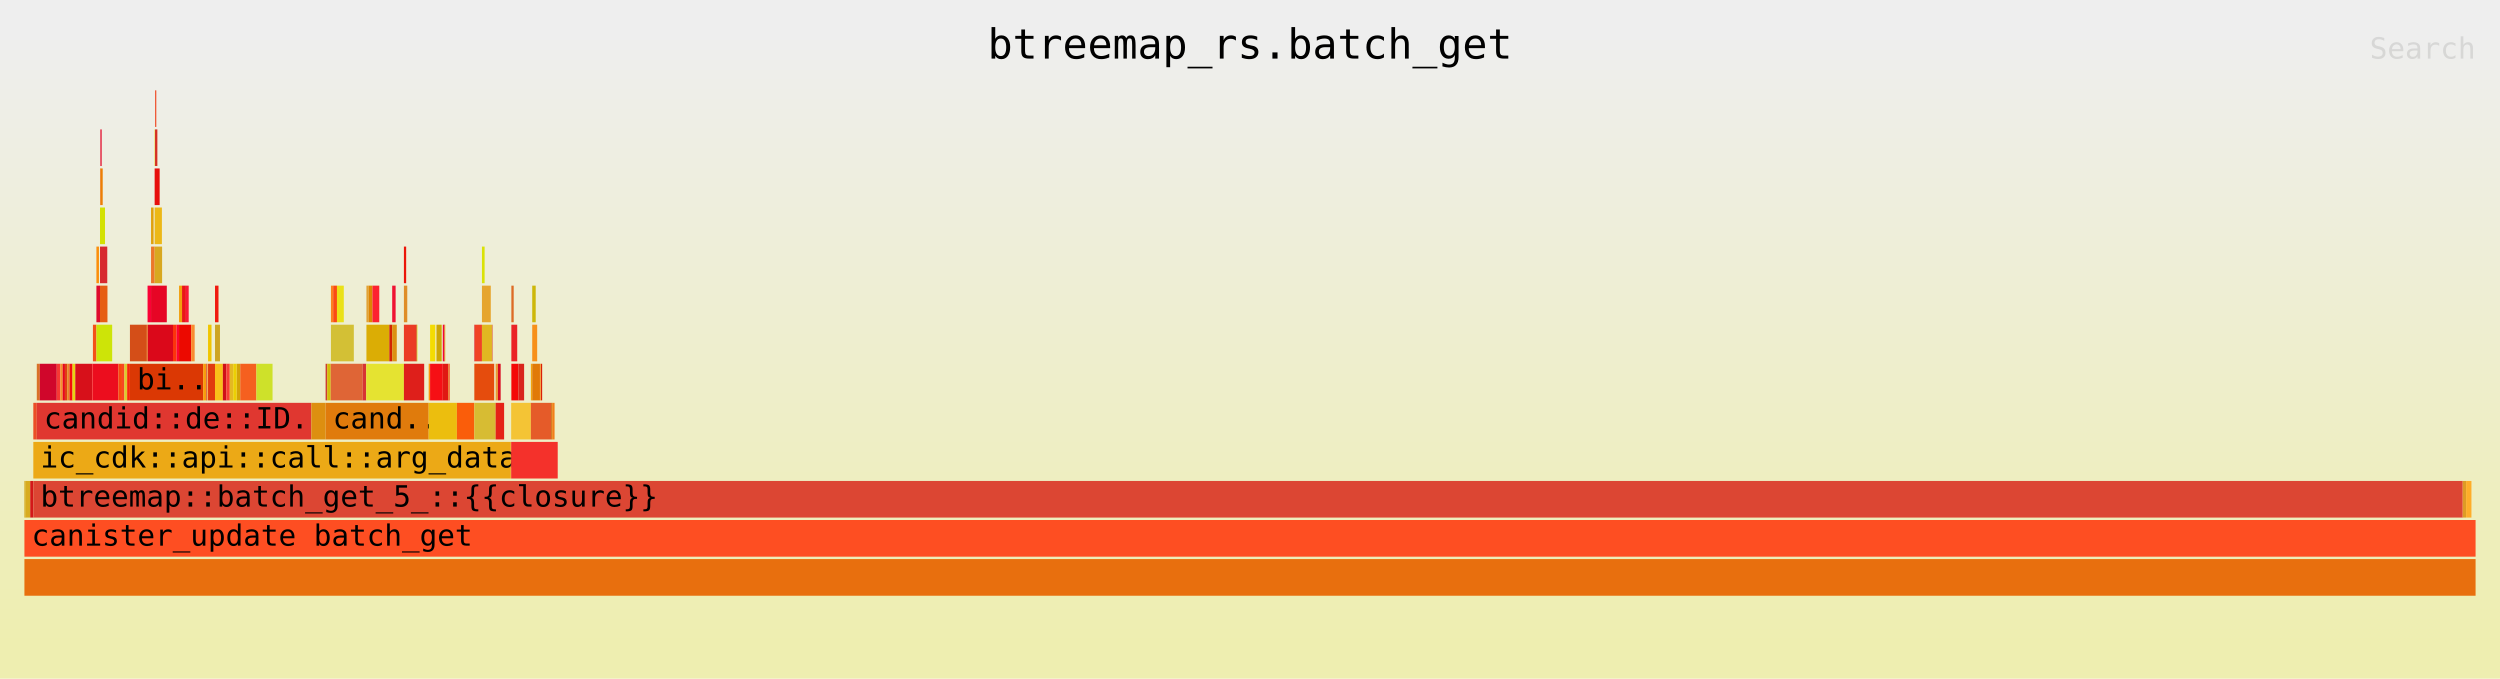
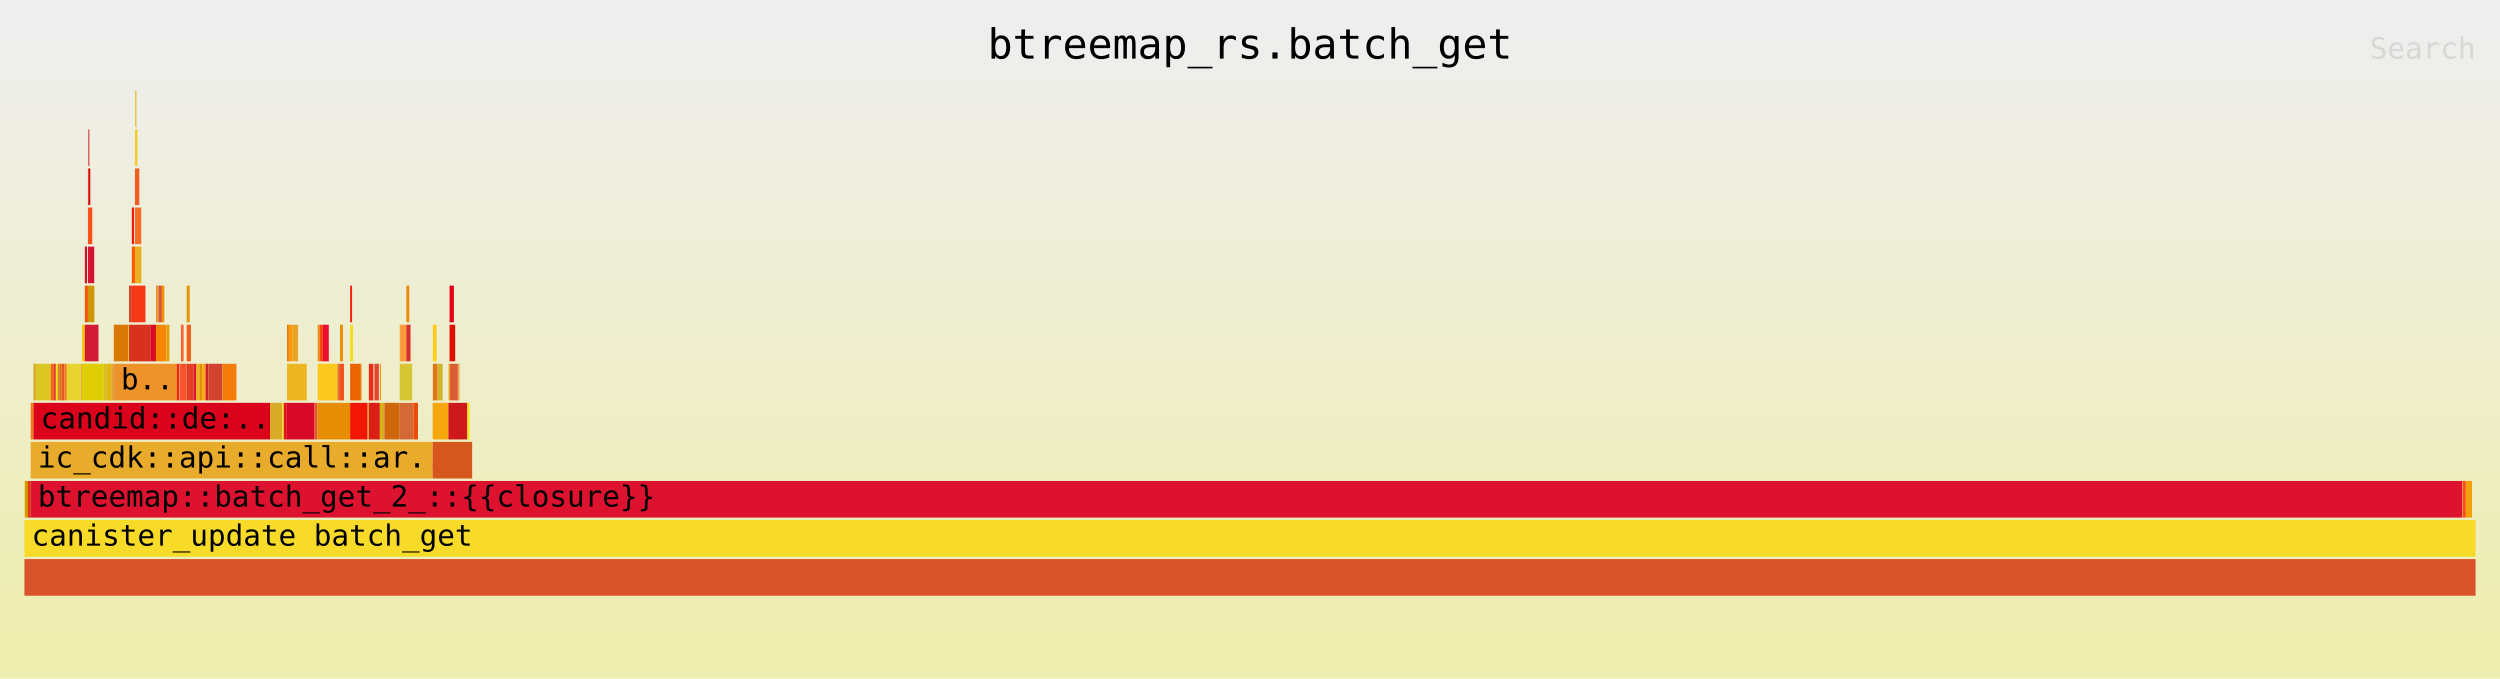
<svg xmlns="http://www.w3.org/2000/svg" xmlns:ns1="http://github.com/jonhoo/inferno" version="1.1" width="1024" height="278" viewBox="0 0 1024 278">
  <defs>
    <linearGradient id="background" y1="0" y2="1" x1="0" x2="0">
      <stop stop-color="#eeeeee" offset="5%" />
      <stop stop-color="#eeeeb0" offset="95%" />
    </linearGradient>
  </defs>
  <style type="text/css">
text { font-family:monospace; font-size:12px }
#title { text-anchor:middle; font-size:17px; }
#matched { text-anchor:end; }
#search { text-anchor:end; opacity:0.1; cursor:pointer; }
#search:hover, #search.show { opacity:1; }
#subtitle { text-anchor:middle; font-color:rgb(160,160,160); }
#unzoom { cursor:pointer; }
#frames &gt; *:hover { stroke:black; stroke-width:0.5; cursor:pointer; }
.hide { display:none; }
.parent { opacity:0.5; }
</style>
  <rect x="0" y="0" width="100%" height="278" fill="url(#background)" />
  <text id="title" fill="rgb(0,0,0)" x="50%" y="24.00">btreemap_rs.batch_get</text>
  <text id="details" fill="rgb(0,0,0)" x="10" y="261.00"> </text>
  <text id="unzoom" class="hide" fill="rgb(0,0,0)" x="10" y="24.00">Reset Zoom</text>
  <text id="search" fill="rgb(0,0,0)" x="1014" y="24.00">Search</text>
  <text id="matched" fill="rgb(0,0,0)" x="1014" y="261.00"> </text>
-   <svg id="frames" x="10" width="1004" total_samples="57817">
-     <g>
-       <rect x="0%" y="197" width="0.033%" height="15" fill="rgb(212,164,20)" ns1:x="0" ns1:w="19" />
+   <svg id="frames" x="10" width="1004" total_samples="66814">
+     <g>
+       <rect x="0%" y="197" width="0.028%" height="15" fill="rgb(214,222,38)" ns1:x="0" ns1:w="19" />
      <text x="0.293%" y="207.50" />
    </g>
    <g>
-       <rect x="0.033%" y="197" width="0.204%" height="15" fill="rgb(215,171,31)" ns1:x="19" ns1:w="118" />
-       <text x="0.326%" y="207.50" />
-     </g>
-     <g>
-       <rect x="0.237%" y="197" width="0.126%" height="15" fill="rgb(211,24,25)" ns1:x="137" ns1:w="73" />
-       <text x="0.53%" y="207.50" />
-     </g>
-     <g>
-       <rect x="0.363%" y="165" width="0.142%" height="15" fill="rgb(235,78,39)" ns1:x="210" ns1:w="82" />
-       <text x="0.656%" y="175.50" />
-     </g>
-     <g>
-       <rect x="0.505%" y="149" width="0.123%" height="15" fill="rgb(217,113,40)" ns1:x="292" ns1:w="71" />
-       <text x="0.798%" y="159.50" />
-     </g>
-     <g>
-       <rect x="0.628%" y="149" width="0.692%" height="15" fill="rgb(208,6,43)" ns1:x="363" ns1:w="400" />
-       <text x="0.921%" y="159.50" />
-     </g>
-     <g>
-       <rect x="1.32%" y="149" width="0.147%" height="15" fill="rgb(246,56,52)" ns1:x="763" ns1:w="85" />
-       <text x="1.613%" y="159.50" />
-     </g>
-     <g>
-       <rect x="1.467%" y="149" width="0.093%" height="15" fill="rgb(246,145,42)" ns1:x="848" ns1:w="54" />
-       <text x="1.76%" y="159.50" />
-     </g>
-     <g>
-       <rect x="1.56%" y="149" width="0.093%" height="15" fill="rgb(230,5,29)" ns1:x="902" ns1:w="54" />
-       <text x="1.853%" y="159.50" />
-     </g>
-     <g>
-       <rect x="1.653%" y="149" width="0.093%" height="15" fill="rgb(224,62,18)" ns1:x="956" ns1:w="54" />
-       <text x="1.946%" y="159.50" />
-     </g>
-     <g>
-       <rect x="1.747%" y="149" width="0.093%" height="15" fill="rgb(232,134,40)" ns1:x="1010" ns1:w="54" />
-       <text x="2.04%" y="159.50" />
-     </g>
-     <g>
-       <rect x="1.84%" y="149" width="0.123%" height="15" fill="rgb(246,14,11)" ns1:x="1064" ns1:w="71" />
-       <text x="2.133%" y="159.50" />
-     </g>
-     <g>
-       <rect x="1.963%" y="149" width="0.112%" height="15" fill="rgb(233,211,16)" ns1:x="1135" ns1:w="65" />
-       <text x="2.256%" y="159.50" />
-     </g>
-     <g>
-       <rect x="2.075%" y="149" width="0.692%" height="15" fill="rgb(215,16,26)" ns1:x="1200" ns1:w="400" />
-       <text x="2.369%" y="159.50" />
-     </g>
-     <g>
-       <rect x="2.767%" y="149" width="0.028%" height="15" fill="rgb(252,25,38)" ns1:x="1600" ns1:w="16" />
-       <text x="3.06%" y="159.50" />
-     </g>
-     <g>
-       <rect x="2.795%" y="133" width="0.142%" height="15" fill="rgb(244,80,25)" ns1:x="1616" ns1:w="82" />
-       <text x="3.088%" y="143.50" />
-     </g>
-     <g>
-       <rect x="2.937%" y="101" width="0.104%" height="15" fill="rgb(251,143,11)" ns1:x="1698" ns1:w="60" />
-       <text x="3.23%" y="111.50" />
-     </g>
-     <g>
-       <rect x="2.937%" y="117" width="0.147%" height="15" fill="rgb(223,11,45)" ns1:x="1698" ns1:w="85" />
-       <text x="3.23%" y="127.50" />
-     </g>
-     <g>
-       <rect x="3.084%" y="69" width="0.016%" height="15" fill="rgb(237,63,15)" ns1:x="1783" ns1:w="9" />
-       <text x="3.377%" y="79.50" />
-     </g>
-     <g>
-       <rect x="3.099%" y="53" width="0.052%" height="15" fill="rgb(226,11,43)" ns1:x="1792" ns1:w="30" />
-       <text x="3.392%" y="63.50" />
-     </g>
-     <g>
-       <rect x="3.099%" y="69" width="0.095%" height="15" fill="rgb(236,127,5)" ns1:x="1792" ns1:w="55" />
-       <text x="3.392%" y="79.50" />
-     </g>
-     <g>
-       <rect x="3.084%" y="85" width="0.204%" height="15" fill="rgb(211,225,3)" ns1:x="1783" ns1:w="118" />
-       <text x="3.377%" y="95.50" />
-     </g>
-     <g>
-       <rect x="3.084%" y="101" width="0.296%" height="15" fill="rgb(215,41,47)" ns1:x="1783" ns1:w="171" />
-       <text x="3.377%" y="111.50" />
-     </g>
-     <g>
-       <rect x="3.084%" y="117" width="0.304%" height="15" fill="rgb(230,93,19)" ns1:x="1783" ns1:w="176" />
-       <text x="3.377%" y="127.50" />
-     </g>
-     <g>
-       <rect x="2.937%" y="133" width="0.643%" height="15" fill="rgb(205,228,8)" ns1:x="1698" ns1:w="372" />
-       <text x="3.23%" y="143.50" />
-     </g>
-     <g>
-       <rect x="2.795%" y="149" width="1.038%" height="15" fill="rgb(236,13,30)" ns1:x="1616" ns1:w="600" />
-       <text x="3.088%" y="159.50" />
-     </g>
-     <g>
-       <rect x="3.833%" y="149" width="0.147%" height="15" fill="rgb(248,72,14)" ns1:x="2216" ns1:w="85" />
-       <text x="4.126%" y="159.50" />
-     </g>
-     <g>
-       <rect x="3.98%" y="149" width="0.099%" height="15" fill="rgb(248,70,35)" ns1:x="2301" ns1:w="57" />
-       <text x="4.273%" y="159.50" />
-     </g>
-     <g>
-       <rect x="4.078%" y="149" width="0.114%" height="15" fill="rgb(221,201,45)" ns1:x="2358" ns1:w="66" />
-       <text x="4.371%" y="159.50" />
-     </g>
-     <g>
-       <rect x="4.192%" y="149" width="0.112%" height="15" fill="rgb(247,37,7)" ns1:x="2424" ns1:w="65" />
-       <text x="4.486%" y="159.50" />
-     </g>
-     <g>
-       <rect x="4.305%" y="133" width="0.692%" height="15" fill="rgb(212,78,24)" ns1:x="2489" ns1:w="400" />
-       <text x="4.598%" y="143.50" />
-     </g>
-     <g>
-       <rect x="4.997%" y="133" width="0.028%" height="15" fill="rgb(243,189,21)" ns1:x="2889" ns1:w="16" />
-       <text x="5.29%" y="143.50" />
-     </g>
-     <g>
-       <rect x="5.024%" y="117" width="0.142%" height="15" fill="rgb(250,1,53)" ns1:x="2905" ns1:w="82" />
-       <text x="5.317%" y="127.50" />
-     </g>
-     <g>
-       <rect x="5.166%" y="85" width="0.104%" height="15" fill="rgb(224,161,13)" ns1:x="2987" ns1:w="60" />
-       <text x="5.459%" y="95.50" />
-     </g>
-     <g>
-       <rect x="5.166%" y="101" width="0.147%" height="15" fill="rgb(236,119,42)" ns1:x="2987" ns1:w="85" />
-       <text x="5.459%" y="111.50" />
-     </g>
-     <g>
-       <rect x="5.313%" y="53" width="0.016%" height="15" fill="rgb(237,216,7)" ns1:x="3072" ns1:w="9" />
-       <text x="5.606%" y="63.50" />
-     </g>
-     <g>
-       <rect x="5.329%" y="37" width="0.052%" height="15" fill="rgb(239,87,52)" ns1:x="3081" ns1:w="30" />
-       <text x="5.622%" y="47.50" />
-     </g>
-     <g>
-       <rect x="5.329%" y="53" width="0.095%" height="15" fill="rgb(213,48,34)" ns1:x="3081" ns1:w="55" />
-       <text x="5.622%" y="63.50" />
-     </g>
-     <g>
-       <rect x="5.313%" y="69" width="0.204%" height="15" fill="rgb(231,15,12)" ns1:x="3072" ns1:w="118" />
-       <text x="5.606%" y="79.50" />
-     </g>
-     <g>
-       <rect x="5.313%" y="85" width="0.296%" height="15" fill="rgb(236,184,23)" ns1:x="3072" ns1:w="171" />
-       <text x="5.606%" y="95.50" />
-     </g>
-     <g>
-       <rect x="5.313%" y="101" width="0.304%" height="15" fill="rgb(216,168,32)" ns1:x="3072" ns1:w="176" />
-       <text x="5.606%" y="111.50" />
-     </g>
-     <g>
-       <rect x="5.166%" y="117" width="0.643%" height="15" fill="rgb(230,5,37)" ns1:x="2987" ns1:w="372" />
-       <text x="5.459%" y="127.50" />
-     </g>
-     <g>
-       <rect x="5.024%" y="133" width="1.038%" height="15" fill="rgb(219,8,26)" ns1:x="2905" ns1:w="600" />
-       <text x="5.317%" y="143.50" />
-     </g>
-     <g>
-       <rect x="6.062%" y="133" width="0.147%" height="15" fill="rgb(252,53,11)" ns1:x="3505" ns1:w="85" />
-       <text x="6.355%" y="143.50" />
-     </g>
-     <g>
-       <rect x="6.209%" y="133" width="0.099%" height="15" fill="rgb(253,6,48)" ns1:x="3590" ns1:w="57" />
-       <text x="6.502%" y="143.50" />
-     </g>
-     <g>
-       <rect x="6.308%" y="117" width="0.123%" height="15" fill="rgb(241,160,15)" ns1:x="3647" ns1:w="71" />
-       <text x="6.601%" y="127.50" />
-     </g>
-     <g>
-       <rect x="6.431%" y="117" width="0.157%" height="15" fill="rgb(234,22,23)" ns1:x="3718" ns1:w="91" />
-       <text x="6.724%" y="127.50" />
-     </g>
-     <g>
-       <rect x="6.588%" y="117" width="0.114%" height="15" fill="rgb(249,23,54)" ns1:x="3809" ns1:w="66" />
-       <text x="6.881%" y="127.50" />
-     </g>
-     <g>
-       <rect x="6.308%" y="133" width="0.496%" height="15" fill="rgb(236,9,0)" ns1:x="3647" ns1:w="287" />
-       <text x="6.601%" y="143.50" />
-     </g>
-     <g>
-       <rect x="6.804%" y="133" width="0.142%" height="15" fill="rgb(249,139,47)" ns1:x="3934" ns1:w="82" />
-       <text x="7.097%" y="143.50" />
-     </g>
-     <g>
-       <rect x="4.305%" y="149" width="2.989%" height="15" fill="rgb(219,56,4)" ns1:x="2489" ns1:w="1728" />
-       <text x="4.598%" y="159.50">bi..</text>
-     </g>
-     <g>
-       <rect x="7.294%" y="149" width="0.114%" height="15" fill="rgb(248,156,11)" ns1:x="4217" ns1:w="66" />
-       <text x="7.587%" y="159.50" />
-     </g>
-     <g>
-       <rect x="7.408%" y="149" width="0.022%" height="15" fill="rgb(205,9,50)" ns1:x="4283" ns1:w="13" />
-       <text x="7.701%" y="159.50" />
-     </g>
-     <g>
-       <rect x="7.43%" y="149" width="0.022%" height="15" fill="rgb(216,103,30)" ns1:x="4296" ns1:w="13" />
-       <text x="7.723%" y="159.50" />
-     </g>
-     <g>
-       <rect x="7.453%" y="149" width="0.012%" height="15" fill="rgb(233,201,49)" ns1:x="4309" ns1:w="7" />
-       <text x="7.746%" y="159.50" />
-     </g>
-     <g>
-       <rect x="7.465%" y="149" width="0.026%" height="15" fill="rgb(244,147,54)" ns1:x="4316" ns1:w="15" />
-       <text x="7.758%" y="159.50" />
-     </g>
-     <g>
-       <rect x="7.491%" y="133" width="0.142%" height="15" fill="rgb(240,197,0)" ns1:x="4331" ns1:w="82" />
-       <text x="7.784%" y="143.50" />
-     </g>
-     <g>
-       <rect x="7.491%" y="149" width="0.285%" height="15" fill="rgb(225,58,14)" ns1:x="4331" ns1:w="165" />
-       <text x="7.784%" y="159.50" />
-     </g>
-     <g>
-       <rect x="7.776%" y="117" width="0.142%" height="15" fill="rgb(240,26,15)" ns1:x="4496" ns1:w="82" />
-       <text x="8.069%" y="127.50" />
-     </g>
-     <g>
-       <rect x="7.776%" y="133" width="0.202%" height="15" fill="rgb(206,165,34)" ns1:x="4496" ns1:w="117" />
-       <text x="8.069%" y="143.50" />
-     </g>
-     <g>
-       <rect x="7.776%" y="149" width="0.32%" height="15" fill="rgb(249,191,25)" ns1:x="4496" ns1:w="185" />
-       <text x="8.069%" y="159.50" />
-     </g>
-     <g>
-       <rect x="8.096%" y="149" width="0.142%" height="15" fill="rgb(207,16,25)" ns1:x="4681" ns1:w="82" />
-       <text x="8.389%" y="159.50" />
-     </g>
-     <g>
-       <rect x="8.238%" y="149" width="0.14%" height="15" fill="rgb(248,62,53)" ns1:x="4763" ns1:w="81" />
-       <text x="8.531%" y="159.50" />
-     </g>
-     <g>
-       <rect x="8.378%" y="149" width="0.142%" height="15" fill="rgb(228,184,34)" ns1:x="4844" ns1:w="82" />
-       <text x="8.671%" y="159.50" />
-     </g>
-     <g>
-       <rect x="8.52%" y="149" width="0.142%" height="15" fill="rgb(236,207,3)" ns1:x="4926" ns1:w="82" />
-       <text x="8.813%" y="159.50" />
-     </g>
-     <g>
-       <rect x="8.665%" y="149" width="0.14%" height="15" fill="rgb(211,164,7)" ns1:x="5010" ns1:w="81" />
-       <text x="8.958%" y="159.50" />
-     </g>
-     <g>
-       <rect x="8.805%" y="149" width="0.659%" height="15" fill="rgb(245,96,31)" ns1:x="5091" ns1:w="381" />
-       <text x="9.098%" y="159.50" />
-     </g>
-     <g>
-       <rect x="9.464%" y="149" width="0.659%" height="15" fill="rgb(206,225,42)" ns1:x="5472" ns1:w="381" />
-       <text x="9.757%" y="159.50" />
-     </g>
-     <g>
-       <rect x="0.505%" y="165" width="11.201%" height="15" fill="rgb(224,55,48)" ns1:x="292" ns1:w="6476" />
-       <text x="0.798%" y="175.50">candid::de::ID..</text>
-     </g>
-     <g>
-       <rect x="11.706%" y="165" width="0.581%" height="15" fill="rgb(221,143,16)" ns1:x="6768" ns1:w="336" />
-       <text x="11.999%" y="175.50" />
-     </g>
-     <g>
-       <rect x="12.287%" y="149" width="0.068%" height="15" fill="rgb(205,62,48)" ns1:x="7104" ns1:w="39" />
-       <text x="12.58%" y="159.50" />
-     </g>
-     <g>
-       <rect x="12.354%" y="149" width="0.142%" height="15" fill="rgb(210,191,8)" ns1:x="7143" ns1:w="82" />
-       <text x="12.648%" y="159.50" />
-     </g>
-     <g>
-       <rect x="12.505%" y="117" width="0.092%" height="15" fill="rgb(252,128,31)" ns1:x="7230" ns1:w="53" />
-       <text x="12.798%" y="127.50" />
-     </g>
-     <g>
-       <rect x="12.597%" y="117" width="0.154%" height="15" fill="rgb(251,74,19)" ns1:x="7283" ns1:w="89" />
-       <text x="12.89%" y="127.50" />
-     </g>
-     <g>
-       <rect x="12.751%" y="117" width="0.279%" height="15" fill="rgb(234,225,24)" ns1:x="7372" ns1:w="161" />
-       <text x="13.043%" y="127.50" />
-     </g>
-     <g>
-       <rect x="12.505%" y="133" width="0.934%" height="15" fill="rgb(211,192,53)" ns1:x="7230" ns1:w="540" />
-       <text x="12.798%" y="143.50" />
-     </g>
-     <g>
-       <rect x="12.496%" y="149" width="1.306%" height="15" fill="rgb(223,101,54)" ns1:x="7225" ns1:w="755" />
-       <text x="12.789%" y="159.50" />
-     </g>
-     <g>
-       <rect x="13.802%" y="149" width="0.142%" height="15" fill="rgb(215,52,51)" ns1:x="7980" ns1:w="82" />
-       <text x="14.095%" y="159.50" />
-     </g>
-     <g>
-       <rect x="13.953%" y="117" width="0.092%" height="15" fill="rgb(226,162,52)" ns1:x="8067" ns1:w="53" />
-       <text x="14.246%" y="127.50" />
-     </g>
-     <g>
-       <rect x="14.044%" y="117" width="0.154%" height="15" fill="rgb(221,132,3)" ns1:x="8120" ns1:w="89" />
-       <text x="14.337%" y="127.50" />
-     </g>
-     <g>
-       <rect x="14.198%" y="117" width="0.279%" height="15" fill="rgb(253,33,48)" ns1:x="8209" ns1:w="161" />
-       <text x="14.491%" y="127.50" />
-     </g>
-     <g>
-       <rect x="13.953%" y="133" width="0.934%" height="15" fill="rgb(219,173,5)" ns1:x="8067" ns1:w="540" />
-       <text x="14.246%" y="143.50" />
-     </g>
-     <g>
-       <rect x="14.887%" y="133" width="0.118%" height="15" fill="rgb(210,36,2)" ns1:x="8607" ns1:w="68" />
-       <text x="15.18%" y="143.50" />
-     </g>
-     <g>
-       <rect x="15.004%" y="117" width="0.14%" height="15" fill="rgb(239,18,50)" ns1:x="8675" ns1:w="81" />
-       <text x="15.297%" y="127.50" />
-     </g>
-     <g>
-       <rect x="15.004%" y="133" width="0.187%" height="15" fill="rgb(220,145,18)" ns1:x="8675" ns1:w="108" />
-       <text x="15.297%" y="143.50" />
-     </g>
-     <g>
-       <rect x="13.944%" y="149" width="1.538%" height="15" fill="rgb(229,227,49)" ns1:x="8062" ns1:w="889" />
-       <text x="14.237%" y="159.50" />
-     </g>
-     <g>
-       <rect x="15.482%" y="101" width="0.092%" height="15" fill="rgb(235,21,9)" ns1:x="8951" ns1:w="53" />
-       <text x="15.775%" y="111.50" />
-     </g>
-     <g>
-       <rect x="15.482%" y="117" width="0.137%" height="15" fill="rgb(223,141,39)" ns1:x="8951" ns1:w="79" />
-       <text x="15.775%" y="127.50" />
-     </g>
-     <g>
-       <rect x="15.482%" y="133" width="0.505%" height="15" fill="rgb(235,59,37)" ns1:x="8951" ns1:w="292" />
-       <text x="15.775%" y="143.50" />
-     </g>
-     <g>
-       <rect x="15.987%" y="133" width="0.026%" height="15" fill="rgb(206,65,7)" ns1:x="9243" ns1:w="15" />
-       <text x="16.28%" y="143.50" />
-     </g>
-     <g>
-       <rect x="16.013%" y="133" width="0.019%" height="15" fill="rgb(220,204,14)" ns1:x="9258" ns1:w="11" />
-       <text x="16.306%" y="143.50" />
-     </g>
-     <g>
-       <rect x="15.482%" y="149" width="0.827%" height="15" fill="rgb(222,31,27)" ns1:x="8951" ns1:w="478" />
-       <text x="15.775%" y="159.50" />
-     </g>
-     <g>
-       <rect x="12.287%" y="165" width="4.206%" height="15" fill="rgb(224,123,12)" ns1:x="7104" ns1:w="2432" />
-       <text x="12.58%" y="175.50">cand..</text>
-     </g>
-     <g>
-       <rect x="16.493%" y="149" width="0.057%" height="15" fill="rgb(254,146,11)" ns1:x="9536" ns1:w="33" />
-       <text x="16.786%" y="159.50" />
-     </g>
-     <g>
-       <rect x="16.55%" y="133" width="0.213%" height="15" fill="rgb(244,219,2)" ns1:x="9569" ns1:w="123" />
-       <text x="16.843%" y="143.50" />
-     </g>
-     <g>
-       <rect x="16.81%" y="133" width="0.213%" height="15" fill="rgb(205,166,4)" ns1:x="9719" ns1:w="123" />
-       <text x="17.103%" y="143.50" />
-     </g>
-     <g>
-       <rect x="16.55%" y="149" width="0.519%" height="15" fill="rgb(246,15,21)" ns1:x="9569" ns1:w="300" />
-       <text x="16.843%" y="159.50" />
-     </g>
-     <g>
-       <rect x="17.069%" y="133" width="0.048%" height="15" fill="rgb(246,1,53)" ns1:x="9869" ns1:w="28" />
-       <text x="17.362%" y="143.50" />
-     </g>
-     <g>
-       <rect x="17.118%" y="133" width="0.026%" height="15" fill="rgb(208,36,27)" ns1:x="9897" ns1:w="15" />
-       <text x="17.411%" y="143.50" />
-     </g>
-     <g>
-       <rect x="17.144%" y="133" width="0.026%" height="15" fill="rgb(238,175,45)" ns1:x="9912" ns1:w="15" />
-       <text x="17.437%" y="143.50" />
-     </g>
-     <g>
-       <rect x="17.069%" y="149" width="0.23%" height="15" fill="rgb(224,24,19)" ns1:x="9869" ns1:w="133" />
-       <text x="17.362%" y="159.50" />
-     </g>
-     <g>
-       <rect x="17.299%" y="149" width="0.019%" height="15" fill="rgb(232,137,10)" ns1:x="10002" ns1:w="11" />
-       <text x="17.592%" y="159.50" />
-     </g>
-     <g>
-       <rect x="17.318%" y="149" width="0.019%" height="15" fill="rgb(254,43,11)" ns1:x="10013" ns1:w="11" />
-       <text x="17.611%" y="159.50" />
-     </g>
-     <g>
-       <rect x="17.337%" y="149" width="0.019%" height="15" fill="rgb(240,77,12)" ns1:x="10024" ns1:w="11" />
-       <text x="17.63%" y="159.50" />
-     </g>
-     <g>
-       <rect x="16.493%" y="165" width="1.15%" height="15" fill="rgb(236,190,14)" ns1:x="9536" ns1:w="665" />
-       <text x="16.786%" y="175.50" />
-     </g>
-     <g>
-       <rect x="17.644%" y="165" width="0.711%" height="15" fill="rgb(250,93,10)" ns1:x="10201" ns1:w="411" />
-       <text x="17.937%" y="175.50" />
-     </g>
-     <g>
-       <rect x="18.355%" y="133" width="0.021%" height="15" fill="rgb(214,1,32)" ns1:x="10612" ns1:w="12" />
-       <text x="18.647%" y="143.50" />
-     </g>
-     <g>
-       <rect x="18.375%" y="133" width="0.291%" height="15" fill="rgb(240,67,37)" ns1:x="10624" ns1:w="168" />
-       <text x="18.668%" y="143.50" />
-     </g>
-     <g>
-       <rect x="18.666%" y="101" width="0.109%" height="15" fill="rgb(218,226,6)" ns1:x="10792" ns1:w="63" />
-       <text x="18.959%" y="111.50" />
-     </g>
-     <g>
-       <rect x="18.666%" y="117" width="0.361%" height="15" fill="rgb(230,165,46)" ns1:x="10792" ns1:w="209" />
-       <text x="18.959%" y="127.50" />
-     </g>
-     <g>
-       <rect x="18.666%" y="133" width="0.408%" height="15" fill="rgb(225,184,33)" ns1:x="10792" ns1:w="236" />
-       <text x="18.959%" y="143.50" />
-     </g>
-     <g>
-       <rect x="19.074%" y="133" width="0.019%" height="15" fill="rgb(214,37,13)" ns1:x="11028" ns1:w="11" />
-       <text x="19.367%" y="143.50" />
-     </g>
-     <g>
-       <rect x="18.355%" y="149" width="0.811%" height="15" fill="rgb(229,76,13)" ns1:x="10612" ns1:w="469" />
-       <text x="18.647%" y="159.50" />
-     </g>
-     <g>
-       <rect x="18.355%" y="165" width="0.87%" height="15" fill="rgb(215,188,51)" ns1:x="10612" ns1:w="503" />
-       <text x="18.647%" y="175.50" />
-     </g>
-     <g>
-       <rect x="19.224%" y="149" width="0.095%" height="15" fill="rgb(235,152,53)" ns1:x="11115" ns1:w="55" />
-       <text x="19.517%" y="159.50" />
-     </g>
-     <g>
-       <rect x="19.32%" y="149" width="0.109%" height="15" fill="rgb(217,11,33)" ns1:x="11170" ns1:w="63" />
-       <text x="19.613%" y="159.50" />
-     </g>
-     <g>
-       <rect x="19.224%" y="165" width="0.346%" height="15" fill="rgb(229,35,23)" ns1:x="11115" ns1:w="200" />
-       <text x="19.517%" y="175.50" />
-     </g>
-     <g>
-       <rect x="0.363%" y="181" width="19.479%" height="15" fill="rgb(236,169,22)" ns1:x="210" ns1:w="11262" />
-       <text x="0.656%" y="191.50">ic_cdk::api::call::arg_data</text>
-     </g>
-     <g>
-       <rect x="19.842%" y="181" width="0.016%" height="15" fill="rgb(237,147,24)" ns1:x="11472" ns1:w="9" />
-       <text x="20.135%" y="191.50" />
-     </g>
-     <g>
-       <rect x="19.866%" y="117" width="0.095%" height="15" fill="rgb(221,107,38)" ns1:x="11486" ns1:w="55" />
-       <text x="20.159%" y="127.50" />
-     </g>
-     <g>
-       <rect x="19.866%" y="133" width="0.239%" height="15" fill="rgb(234,34,38)" ns1:x="11486" ns1:w="138" />
-       <text x="20.159%" y="143.50" />
-     </g>
-     <g>
-       <rect x="19.866%" y="149" width="0.285%" height="15" fill="rgb(244,9,7)" ns1:x="11486" ns1:w="165" />
-       <text x="20.159%" y="159.50" />
-     </g>
-     <g>
-       <rect x="20.151%" y="149" width="0.235%" height="15" fill="rgb(217,37,29)" ns1:x="11651" ns1:w="136" />
-       <text x="20.445%" y="159.50" />
-     </g>
-     <g>
-       <rect x="19.858%" y="165" width="0.804%" height="15" fill="rgb(244,196,53)" ns1:x="11481" ns1:w="465" />
-       <text x="20.151%" y="175.50" />
-     </g>
-     <g>
-       <rect x="20.662%" y="149" width="0.055%" height="15" fill="rgb(242,164,16)" ns1:x="11946" ns1:w="32" />
-       <text x="20.955%" y="159.50" />
-     </g>
-     <g>
-       <rect x="20.717%" y="117" width="0.142%" height="15" fill="rgb(205,183,10)" ns1:x="11978" ns1:w="82" />
-       <text x="21.01%" y="127.50" />
-     </g>
-     <g>
-       <rect x="20.717%" y="133" width="0.202%" height="15" fill="rgb(247,144,26)" ns1:x="11978" ns1:w="117" />
-       <text x="21.01%" y="143.50" />
-     </g>
-     <g>
-       <rect x="20.717%" y="149" width="0.315%" height="15" fill="rgb(225,122,8)" ns1:x="11978" ns1:w="182" />
-       <text x="21.01%" y="159.50" />
-     </g>
-     <g>
-       <rect x="21.032%" y="149" width="0.019%" height="15" fill="rgb(243,94,22)" ns1:x="12160" ns1:w="11" />
-       <text x="21.325%" y="159.50" />
-     </g>
-     <g>
-       <rect x="21.051%" y="149" width="0.019%" height="15" fill="rgb(254,179,25)" ns1:x="12171" ns1:w="11" />
-       <text x="21.344%" y="159.50" />
-     </g>
-     <g>
-       <rect x="21.07%" y="149" width="0.052%" height="15" fill="rgb(218,32,6)" ns1:x="12182" ns1:w="30" />
-       <text x="21.363%" y="159.50" />
-     </g>
-     <g>
-       <rect x="20.662%" y="165" width="0.827%" height="15" fill="rgb(229,91,41)" ns1:x="11946" ns1:w="478" />
-       <text x="20.955%" y="175.50" />
-     </g>
-     <g>
-       <rect x="21.488%" y="165" width="0.042%" height="15" fill="rgb(208,112,18)" ns1:x="12424" ns1:w="24" />
-       <text x="21.782%" y="175.50" />
-     </g>
-     <g>
-       <rect x="21.53%" y="165" width="0.099%" height="15" fill="rgb(241,128,25)" ns1:x="12448" ns1:w="57" />
-       <text x="21.823%" y="175.50" />
-     </g>
-     <g>
-       <rect x="19.858%" y="181" width="1.899%" height="15" fill="rgb(244,49,43)" ns1:x="11481" ns1:w="1098" />
-       <text x="20.151%" y="191.50" />
-     </g>
-     <g>
-       <rect x="0.363%" y="197" width="99.088%" height="15" fill="rgb(220,70,51)" ns1:x="210" ns1:w="57290" />
-       <text x="0.656%" y="207.50">btreemap::batch_get_5_::{{closure}}</text>
-     </g>
-     <g>
-       <rect x="99.452%" y="197" width="0.021%" height="15" fill="rgb(231,4,35)" ns1:x="57500" ns1:w="12" />
-       <text x="99.745%" y="207.50" />
-     </g>
-     <g>
-       <rect x="99.472%" y="197" width="0.14%" height="15" fill="rgb(222,155,37)" ns1:x="57512" ns1:w="81" />
-       <text x="99.765%" y="207.50" />
-     </g>
-     <g>
-       <rect x="99.613%" y="197" width="0.218%" height="15" fill="rgb(254,173,41)" ns1:x="57593" ns1:w="126" />
-       <text x="99.906%" y="207.50" />
-     </g>
-     <g>
-       <rect x="0%" y="229" width="100%" height="15" fill="rgb(232,111,14)" ns1:x="0" ns1:w="57817" />
+       <rect x="0.028%" y="197" width="0.114%" height="15" fill="rgb(217,145,3)" ns1:x="19" ns1:w="76" />
+       <text x="0.321%" y="207.50" />
+     </g>
+     <g>
+       <rect x="0.142%" y="197" width="0.114%" height="15" fill="rgb(216,54,15)" ns1:x="95" ns1:w="76" />
+       <text x="0.435%" y="207.50" />
+     </g>
+     <g>
+       <rect x="0.256%" y="165" width="0.114%" height="15" fill="rgb(245,124,21)" ns1:x="171" ns1:w="76" />
+       <text x="0.549%" y="175.50" />
+     </g>
+     <g>
+       <rect x="0.37%" y="149" width="0.106%" height="15" fill="rgb(216,173,39)" ns1:x="247" ns1:w="71" />
+       <text x="0.663%" y="159.50" />
+     </g>
+     <g>
+       <rect x="0.476%" y="149" width="0.599%" height="15" fill="rgb(219,199,36)" ns1:x="318" ns1:w="400" />
+       <text x="0.769%" y="159.50" />
+     </g>
+     <g>
+       <rect x="1.075%" y="149" width="0.127%" height="15" fill="rgb(249,100,18)" ns1:x="718" ns1:w="85" />
+       <text x="1.368%" y="159.50" />
+     </g>
+     <g>
+       <rect x="1.202%" y="149" width="0.081%" height="15" fill="rgb(219,56,51)" ns1:x="803" ns1:w="54" />
+       <text x="1.495%" y="159.50" />
+     </g>
+     <g>
+       <rect x="1.283%" y="149" width="0.081%" height="15" fill="rgb(239,226,17)" ns1:x="857" ns1:w="54" />
+       <text x="1.576%" y="159.50" />
+     </g>
+     <g>
+       <rect x="1.363%" y="149" width="0.081%" height="15" fill="rgb(215,122,54)" ns1:x="911" ns1:w="54" />
+       <text x="1.657%" y="159.50" />
+     </g>
+     <g>
+       <rect x="1.444%" y="149" width="0.081%" height="15" fill="rgb(227,114,8)" ns1:x="965" ns1:w="54" />
+       <text x="1.737%" y="159.50" />
+     </g>
+     <g>
+       <rect x="1.525%" y="149" width="0.106%" height="15" fill="rgb(228,87,36)" ns1:x="1019" ns1:w="71" />
+       <text x="1.818%" y="159.50" />
+     </g>
+     <g>
+       <rect x="1.631%" y="149" width="0.097%" height="15" fill="rgb(246,119,30)" ns1:x="1090" ns1:w="65" />
+       <text x="1.924%" y="159.50" />
+     </g>
+     <g>
+       <rect x="1.729%" y="149" width="0.599%" height="15" fill="rgb(231,212,47)" ns1:x="1155" ns1:w="400" />
+       <text x="2.022%" y="159.50" />
+     </g>
+     <g>
+       <rect x="2.327%" y="149" width="0.024%" height="15" fill="rgb(234,127,38)" ns1:x="1555" ns1:w="16" />
+       <text x="2.62%" y="159.50" />
+     </g>
+     <g>
+       <rect x="2.351%" y="133" width="0.114%" height="15" fill="rgb(252,195,3)" ns1:x="1571" ns1:w="76" />
+       <text x="2.644%" y="143.50" />
+     </g>
+     <g>
+       <rect x="2.465%" y="101" width="0.09%" height="15" fill="rgb(205,21,37)" ns1:x="1647" ns1:w="60" />
+       <text x="2.758%" y="111.50" />
+     </g>
+     <g>
+       <rect x="2.465%" y="117" width="0.127%" height="15" fill="rgb(240,88,9)" ns1:x="1647" ns1:w="85" />
+       <text x="2.758%" y="127.50" />
+     </g>
+     <g>
+       <rect x="2.592%" y="69" width="0.013%" height="15" fill="rgb(240,59,11)" ns1:x="1732" ns1:w="9" />
+       <text x="2.885%" y="79.50" />
+     </g>
+     <g>
+       <rect x="2.606%" y="53" width="0.045%" height="15" fill="rgb(210,53,50)" ns1:x="1741" ns1:w="30" />
+       <text x="2.899%" y="63.50" />
+     </g>
+     <g>
+       <rect x="2.606%" y="69" width="0.082%" height="15" fill="rgb(222,0,8)" ns1:x="1741" ns1:w="55" />
+       <text x="2.899%" y="79.50" />
+     </g>
+     <g>
+       <rect x="2.592%" y="85" width="0.177%" height="15" fill="rgb(254,81,25)" ns1:x="1732" ns1:w="118" />
+       <text x="2.885%" y="95.50" />
+     </g>
+     <g>
+       <rect x="2.592%" y="101" width="0.256%" height="15" fill="rgb(214,19,51)" ns1:x="1732" ns1:w="171" />
+       <text x="2.885%" y="111.50" />
+     </g>
+     <g>
+       <rect x="2.592%" y="117" width="0.263%" height="15" fill="rgb(206,150,7)" ns1:x="1732" ns1:w="176" />
+       <text x="2.885%" y="127.50" />
+     </g>
+     <g>
+       <rect x="2.465%" y="133" width="0.557%" height="15" fill="rgb(209,26,52)" ns1:x="1647" ns1:w="372" />
+       <text x="2.758%" y="143.50" />
+     </g>
+     <g>
+       <rect x="2.351%" y="149" width="0.889%" height="15" fill="rgb(222,206,3)" ns1:x="1571" ns1:w="594" />
+       <text x="2.644%" y="159.50" />
+     </g>
+     <g>
+       <rect x="3.24%" y="149" width="0.127%" height="15" fill="rgb(218,190,40)" ns1:x="2165" ns1:w="85" />
+       <text x="3.533%" y="159.50" />
+     </g>
+     <g>
+       <rect x="3.368%" y="149" width="0.082%" height="15" fill="rgb(228,182,26)" ns1:x="2250" ns1:w="55" />
+       <text x="3.66%" y="159.50" />
+     </g>
+     <g>
+       <rect x="3.45%" y="149" width="0.099%" height="15" fill="rgb(226,180,9)" ns1:x="2305" ns1:w="66" />
+       <text x="3.743%" y="159.50" />
+     </g>
+     <g>
+       <rect x="3.549%" y="149" width="0.097%" height="15" fill="rgb(223,161,47)" ns1:x="2371" ns1:w="65" />
+       <text x="3.842%" y="159.50" />
+     </g>
+     <g>
+       <rect x="3.646%" y="133" width="0.599%" height="15" fill="rgb(217,120,5)" ns1:x="2436" ns1:w="400" />
+       <text x="3.939%" y="143.50" />
+     </g>
+     <g>
+       <rect x="4.245%" y="133" width="0.024%" height="15" fill="rgb(230,190,32)" ns1:x="2836" ns1:w="16" />
+       <text x="4.538%" y="143.50" />
+     </g>
+     <g>
+       <rect x="4.269%" y="117" width="0.114%" height="15" fill="rgb(210,67,35)" ns1:x="2852" ns1:w="76" />
+       <text x="4.561%" y="127.50" />
+     </g>
+     <g>
+       <rect x="4.382%" y="85" width="0.09%" height="15" fill="rgb(234,30,6)" ns1:x="2928" ns1:w="60" />
+       <text x="4.675%" y="95.50" />
+     </g>
+     <g>
+       <rect x="4.382%" y="101" width="0.127%" height="15" fill="rgb(253,87,1)" ns1:x="2928" ns1:w="85" />
+       <text x="4.675%" y="111.50" />
+     </g>
+     <g>
+       <rect x="4.51%" y="53" width="0.013%" height="15" fill="rgb(231,122,4)" ns1:x="3013" ns1:w="9" />
+       <text x="4.803%" y="63.50" />
+     </g>
+     <g>
+       <rect x="4.523%" y="37" width="0.045%" height="15" fill="rgb(227,185,9)" ns1:x="3022" ns1:w="30" />
+       <text x="4.816%" y="47.50" />
+     </g>
+     <g>
+       <rect x="4.523%" y="53" width="0.082%" height="15" fill="rgb(244,203,13)" ns1:x="3022" ns1:w="55" />
+       <text x="4.816%" y="63.50" />
+     </g>
+     <g>
+       <rect x="4.51%" y="69" width="0.177%" height="15" fill="rgb(243,92,33)" ns1:x="3013" ns1:w="118" />
+       <text x="4.803%" y="79.50" />
+     </g>
+     <g>
+       <rect x="4.51%" y="85" width="0.256%" height="15" fill="rgb(249,110,39)" ns1:x="3013" ns1:w="171" />
+       <text x="4.803%" y="95.50" />
+     </g>
+     <g>
+       <rect x="4.51%" y="101" width="0.263%" height="15" fill="rgb(231,176,32)" ns1:x="3013" ns1:w="176" />
+       <text x="4.803%" y="111.50" />
+     </g>
+     <g>
+       <rect x="4.382%" y="117" width="0.557%" height="15" fill="rgb(246,56,22)" ns1:x="2928" ns1:w="372" />
+       <text x="4.675%" y="127.50" />
+     </g>
+     <g>
+       <rect x="4.269%" y="133" width="0.889%" height="15" fill="rgb(216,50,31)" ns1:x="2852" ns1:w="594" />
+       <text x="4.561%" y="143.50" />
+     </g>
+     <g>
+       <rect x="5.158%" y="133" width="0.127%" height="15" fill="rgb(219,4,47)" ns1:x="3446" ns1:w="85" />
+       <text x="5.451%" y="143.50" />
+     </g>
+     <g>
+       <rect x="5.285%" y="133" width="0.082%" height="15" fill="rgb(209,16,15)" ns1:x="3531" ns1:w="55" />
+       <text x="5.578%" y="143.50" />
+     </g>
+     <g>
+       <rect x="5.367%" y="117" width="0.106%" height="15" fill="rgb(236,148,51)" ns1:x="3586" ns1:w="71" />
+       <text x="5.66%" y="127.50" />
+     </g>
+     <g>
+       <rect x="5.473%" y="117" width="0.136%" height="15" fill="rgb(214,88,47)" ns1:x="3657" ns1:w="91" />
+       <text x="5.766%" y="127.50" />
+     </g>
+     <g>
+       <rect x="5.61%" y="117" width="0.099%" height="15" fill="rgb(245,144,6)" ns1:x="3748" ns1:w="66" />
+       <text x="5.903%" y="127.50" />
+     </g>
+     <g>
+       <rect x="5.367%" y="133" width="0.43%" height="15" fill="rgb(245,135,7)" ns1:x="3586" ns1:w="287" />
+       <text x="5.66%" y="143.50" />
+     </g>
+     <g>
+       <rect x="5.797%" y="133" width="0.118%" height="15" fill="rgb(226,162,10)" ns1:x="3873" ns1:w="79" />
+       <text x="6.09%" y="143.50" />
+     </g>
+     <g>
+       <rect x="3.646%" y="149" width="2.57%" height="15" fill="rgb(238,147,42)" ns1:x="2436" ns1:w="1717" />
+       <text x="3.939%" y="159.50">b..</text>
+     </g>
+     <g>
+       <rect x="6.216%" y="149" width="0.099%" height="15" fill="rgb(248,33,15)" ns1:x="4153" ns1:w="66" />
+       <text x="6.509%" y="159.50" />
+     </g>
+     <g>
+       <rect x="6.314%" y="149" width="0.019%" height="15" fill="rgb(210,85,26)" ns1:x="4219" ns1:w="13" />
+       <text x="6.607%" y="159.50" />
+     </g>
+     <g>
+       <rect x="6.334%" y="149" width="0.019%" height="15" fill="rgb(211,175,38)" ns1:x="4232" ns1:w="13" />
+       <text x="6.627%" y="159.50" />
+     </g>
+     <g>
+       <rect x="6.354%" y="149" width="0.011%" height="15" fill="rgb(231,63,27)" ns1:x="4245" ns1:w="7" />
+       <text x="6.646%" y="159.50" />
+     </g>
+     <g>
+       <rect x="6.364%" y="149" width="0.022%" height="15" fill="rgb(252,16,20)" ns1:x="4252" ns1:w="15" />
+       <text x="6.657%" y="159.50" />
+     </g>
+     <g>
+       <rect x="6.386%" y="133" width="0.109%" height="15" fill="rgb(253,97,51)" ns1:x="4267" ns1:w="73" />
+       <text x="6.679%" y="143.50" />
+     </g>
+     <g>
+       <rect x="6.386%" y="149" width="0.234%" height="15" fill="rgb(246,83,45)" ns1:x="4267" ns1:w="156" />
+       <text x="6.679%" y="159.50" />
+     </g>
+     <g>
+       <rect x="6.62%" y="117" width="0.123%" height="15" fill="rgb(227,150,3)" ns1:x="4423" ns1:w="82" />
+       <text x="6.913%" y="127.50" />
+     </g>
+     <g>
+       <rect x="6.62%" y="133" width="0.175%" height="15" fill="rgb(238,96,26)" ns1:x="4423" ns1:w="117" />
+       <text x="6.913%" y="143.50" />
+     </g>
+     <g>
+       <rect x="6.62%" y="149" width="0.277%" height="15" fill="rgb(226,63,36)" ns1:x="4423" ns1:w="185" />
+       <text x="6.913%" y="159.50" />
+     </g>
+     <g>
+       <rect x="6.897%" y="149" width="0.123%" height="15" fill="rgb(219,24,47)" ns1:x="4608" ns1:w="82" />
+       <text x="7.19%" y="159.50" />
+     </g>
+     <g>
+       <rect x="7.019%" y="149" width="0.121%" height="15" fill="rgb(237,184,5)" ns1:x="4690" ns1:w="81" />
+       <text x="7.312%" y="159.50" />
+     </g>
+     <g>
+       <rect x="7.141%" y="149" width="0.123%" height="15" fill="rgb(220,145,11)" ns1:x="4771" ns1:w="82" />
+       <text x="7.434%" y="159.50" />
+     </g>
+     <g>
+       <rect x="7.263%" y="149" width="0.123%" height="15" fill="rgb(254,168,14)" ns1:x="4853" ns1:w="82" />
+       <text x="7.556%" y="159.50" />
+     </g>
+     <g>
+       <rect x="7.389%" y="149" width="0.121%" height="15" fill="rgb(205,32,38)" ns1:x="4937" ns1:w="81" />
+       <text x="7.682%" y="159.50" />
+     </g>
+     <g>
+       <rect x="7.51%" y="149" width="0.57%" height="15" fill="rgb(211,65,47)" ns1:x="5018" ns1:w="381" />
+       <text x="7.803%" y="159.50" />
+     </g>
+     <g>
+       <rect x="8.081%" y="149" width="0.57%" height="15" fill="rgb(244,124,10)" ns1:x="5399" ns1:w="381" />
+       <text x="8.374%" y="159.50" />
+     </g>
+     <g>
+       <rect x="0.37%" y="165" width="9.651%" height="15" fill="rgb(219,3,28)" ns1:x="247" ns1:w="6448" />
+       <text x="0.663%" y="175.50">candid::de:..</text>
+     </g>
+     <g>
+       <rect x="10.02%" y="165" width="0.503%" height="15" fill="rgb(216,171,41)" ns1:x="6695" ns1:w="336" />
+       <text x="10.313%" y="175.50" />
+     </g>
+     <g>
+       <rect x="10.523%" y="165" width="0.058%" height="15" fill="rgb(233,226,19)" ns1:x="7031" ns1:w="39" />
+       <text x="10.816%" y="175.50" />
+     </g>
+     <g>
+       <rect x="10.582%" y="165" width="0.123%" height="15" fill="rgb(228,20,31)" ns1:x="7070" ns1:w="82" />
+       <text x="10.875%" y="175.50" />
+     </g>
+     <g>
+       <rect x="10.712%" y="133" width="0.079%" height="15" fill="rgb(227,127,18)" ns1:x="7157" ns1:w="53" />
+       <text x="11.005%" y="143.50" />
+     </g>
+     <g>
+       <rect x="10.791%" y="133" width="0.133%" height="15" fill="rgb(251,154,12)" ns1:x="7210" ns1:w="89" />
+       <text x="11.084%" y="143.50" />
+     </g>
+     <g>
+       <rect x="10.924%" y="133" width="0.241%" height="15" fill="rgb(233,164,39)" ns1:x="7299" ns1:w="161" />
+       <text x="11.217%" y="143.50" />
+     </g>
+     <g>
+       <rect x="10.712%" y="149" width="0.808%" height="15" fill="rgb(236,182,35)" ns1:x="7157" ns1:w="540" />
+       <text x="11.005%" y="159.50" />
+     </g>
+     <g>
+       <rect x="10.704%" y="165" width="1.13%" height="15" fill="rgb(216,9,40)" ns1:x="7152" ns1:w="755" />
+       <text x="10.997%" y="175.50" />
+     </g>
+     <g>
+       <rect x="11.834%" y="165" width="0.123%" height="15" fill="rgb(231,84,47)" ns1:x="7907" ns1:w="82" />
+       <text x="12.127%" y="175.50" />
+     </g>
+     <g>
+       <rect x="11.965%" y="133" width="0.079%" height="15" fill="rgb(236,141,11)" ns1:x="7994" ns1:w="53" />
+       <text x="12.258%" y="143.50" />
+     </g>
+     <g>
+       <rect x="12.044%" y="133" width="0.133%" height="15" fill="rgb(249,73,14)" ns1:x="8047" ns1:w="89" />
+       <text x="12.337%" y="143.50" />
+     </g>
+     <g>
+       <rect x="12.177%" y="133" width="0.241%" height="15" fill="rgb(235,14,46)" ns1:x="8136" ns1:w="161" />
+       <text x="12.47%" y="143.50" />
+     </g>
+     <g>
+       <rect x="11.965%" y="149" width="0.808%" height="15" fill="rgb(251,200,30)" ns1:x="7994" ns1:w="540" />
+       <text x="12.258%" y="159.50" />
+     </g>
+     <g>
+       <rect x="12.773%" y="149" width="0.102%" height="15" fill="rgb(223,116,43)" ns1:x="8534" ns1:w="68" />
+       <text x="13.066%" y="159.50" />
+     </g>
+     <g>
+       <rect x="12.874%" y="133" width="0.121%" height="15" fill="rgb(233,144,9)" ns1:x="8602" ns1:w="81" />
+       <text x="13.168%" y="143.50" />
+     </g>
+     <g>
+       <rect x="12.874%" y="149" width="0.162%" height="15" fill="rgb(243,80,30)" ns1:x="8602" ns1:w="108" />
+       <text x="13.168%" y="159.50" />
+     </g>
+     <g>
+       <rect x="11.957%" y="165" width="1.331%" height="15" fill="rgb(229,141,3)" ns1:x="7989" ns1:w="889" />
+       <text x="12.25%" y="175.50" />
+     </g>
+     <g>
+       <rect x="13.288%" y="117" width="0.079%" height="15" fill="rgb(249,29,10)" ns1:x="8878" ns1:w="53" />
+       <text x="13.581%" y="127.50" />
+     </g>
+     <g>
+       <rect x="13.288%" y="133" width="0.118%" height="15" fill="rgb(240,224,33)" ns1:x="8878" ns1:w="79" />
+       <text x="13.581%" y="143.50" />
+     </g>
+     <g>
+       <rect x="13.288%" y="149" width="0.437%" height="15" fill="rgb(235,100,0)" ns1:x="8878" ns1:w="292" />
+       <text x="13.581%" y="159.50" />
+     </g>
+     <g>
+       <rect x="13.725%" y="149" width="0.022%" height="15" fill="rgb(212,176,12)" ns1:x="9170" ns1:w="15" />
+       <text x="14.018%" y="159.50" />
+     </g>
+     <g>
+       <rect x="13.747%" y="149" width="0.017%" height="15" fill="rgb(236,137,41)" ns1:x="9185" ns1:w="11" />
+       <text x="14.04%" y="159.50" />
+     </g>
+     <g>
+       <rect x="13.288%" y="165" width="0.715%" height="15" fill="rgb(242,22,6)" ns1:x="8878" ns1:w="478" />
+       <text x="13.581%" y="175.50" />
+     </g>
+     <g>
+       <rect x="14.003%" y="165" width="0.049%" height="15" fill="rgb(228,168,40)" ns1:x="9356" ns1:w="33" />
+       <text x="14.296%" y="175.50" />
+     </g>
+     <g>
+       <rect x="14.052%" y="149" width="0.184%" height="15" fill="rgb(234,45,23)" ns1:x="9389" ns1:w="123" />
+       <text x="14.345%" y="159.50" />
+     </g>
+     <g>
+       <rect x="14.277%" y="149" width="0.184%" height="15" fill="rgb(225,70,49)" ns1:x="9539" ns1:w="123" />
+       <text x="14.57%" y="159.50" />
+     </g>
+     <g>
+       <rect x="14.052%" y="165" width="0.449%" height="15" fill="rgb(218,32,22)" ns1:x="9389" ns1:w="300" />
+       <text x="14.345%" y="175.50" />
+     </g>
+     <g>
+       <rect x="14.502%" y="149" width="0.042%" height="15" fill="rgb(243,139,4)" ns1:x="9689" ns1:w="28" />
+       <text x="14.794%" y="159.50" />
+     </g>
+     <g>
+       <rect x="14.502%" y="165" width="0.145%" height="15" fill="rgb(213,181,15)" ns1:x="9689" ns1:w="97" />
+       <text x="14.794%" y="175.50" />
+     </g>
+     <g>
+       <rect x="14.647%" y="165" width="0.017%" height="15" fill="rgb(211,110,4)" ns1:x="9786" ns1:w="11" />
+       <text x="14.94%" y="175.50" />
+     </g>
+     <g>
+       <rect x="14.663%" y="165" width="0.017%" height="15" fill="rgb(207,130,25)" ns1:x="9797" ns1:w="11" />
+       <text x="14.956%" y="175.50" />
+     </g>
+     <g>
+       <rect x="14.68%" y="165" width="0.017%" height="15" fill="rgb(207,100,30)" ns1:x="9808" ns1:w="11" />
+       <text x="14.973%" y="175.50" />
+     </g>
+     <g>
+       <rect x="14.696%" y="165" width="0.615%" height="15" fill="rgb(208,103,12)" ns1:x="9819" ns1:w="411" />
+       <text x="14.989%" y="175.50" />
+     </g>
+     <g>
+       <rect x="15.311%" y="133" width="0.018%" height="15" fill="rgb(223,185,53)" ns1:x="10230" ns1:w="12" />
+       <text x="15.604%" y="143.50" />
+     </g>
+     <g>
+       <rect x="15.329%" y="133" width="0.251%" height="15" fill="rgb(252,152,54)" ns1:x="10242" ns1:w="168" />
+       <text x="15.622%" y="143.50" />
+     </g>
+     <g>
+       <rect x="15.581%" y="117" width="0.121%" height="15" fill="rgb(239,137,12)" ns1:x="10410" ns1:w="81" />
+       <text x="15.873%" y="127.50" />
+     </g>
+     <g>
+       <rect x="15.581%" y="133" width="0.162%" height="15" fill="rgb(210,49,45)" ns1:x="10410" ns1:w="108" />
+       <text x="15.873%" y="143.50" />
+     </g>
+     <g>
+       <rect x="15.742%" y="133" width="0.017%" height="15" fill="rgb(223,80,45)" ns1:x="10518" ns1:w="11" />
+       <text x="16.035%" y="143.50" />
+     </g>
+     <g>
+       <rect x="15.311%" y="149" width="0.51%" height="15" fill="rgb(214,198,53)" ns1:x="10230" ns1:w="341" />
+       <text x="15.604%" y="159.50" />
+     </g>
+     <g>
+       <rect x="15.311%" y="165" width="0.561%" height="15" fill="rgb(211,105,52)" ns1:x="10230" ns1:w="375" />
+       <text x="15.604%" y="175.50" />
+     </g>
+     <g>
+       <rect x="15.872%" y="165" width="0.184%" height="15" fill="rgb(236,74,7)" ns1:x="10605" ns1:w="123" />
+       <text x="16.165%" y="175.50" />
+     </g>
+     <g>
+       <rect x="0.256%" y="181" width="16.386%" height="15" fill="rgb(233,171,43)" ns1:x="171" ns1:w="10948" />
+       <text x="0.549%" y="191.50">ic_cdk::api::call::ar..</text>
+     </g>
+     <g>
+       <rect x="16.642%" y="181" width="0.013%" height="15" fill="rgb(249,104,17)" ns1:x="11119" ns1:w="9" />
+       <text x="16.935%" y="191.50" />
+     </g>
+     <g>
+       <rect x="16.663%" y="133" width="0.153%" height="15" fill="rgb(254,203,22)" ns1:x="11133" ns1:w="102" />
+       <text x="16.956%" y="143.50" />
+     </g>
+     <g>
+       <rect x="16.663%" y="149" width="0.193%" height="15" fill="rgb(226,117,22)" ns1:x="11133" ns1:w="129" />
+       <text x="16.956%" y="159.50" />
+     </g>
+     <g>
+       <rect x="16.856%" y="149" width="0.204%" height="15" fill="rgb(208,180,41)" ns1:x="11262" ns1:w="136" />
+       <text x="17.149%" y="159.50" />
+     </g>
+     <g>
+       <rect x="16.655%" y="165" width="0.642%" height="15" fill="rgb(247,167,14)" ns1:x="11128" ns1:w="429" />
+       <text x="16.948%" y="175.50" />
+     </g>
+     <g>
+       <rect x="17.297%" y="149" width="0.048%" height="15" fill="rgb(246,194,10)" ns1:x="11557" ns1:w="32" />
+       <text x="17.59%" y="159.50" />
+     </g>
+     <g>
+       <rect x="17.345%" y="117" width="0.177%" height="15" fill="rgb(228,2,21)" ns1:x="11589" ns1:w="118" />
+       <text x="17.638%" y="127.50" />
+     </g>
+     <g>
+       <rect x="17.345%" y="133" width="0.229%" height="15" fill="rgb(221,17,1)" ns1:x="11589" ns1:w="153" />
+       <text x="17.638%" y="143.50" />
+     </g>
+     <g>
+       <rect x="17.345%" y="149" width="0.326%" height="15" fill="rgb(216,92,52)" ns1:x="11589" ns1:w="218" />
+       <text x="17.638%" y="159.50" />
+     </g>
+     <g>
+       <rect x="17.671%" y="149" width="0.017%" height="15" fill="rgb(226,49,52)" ns1:x="11807" ns1:w="11" />
+       <text x="17.964%" y="159.50" />
+     </g>
+     <g>
+       <rect x="17.688%" y="149" width="0.017%" height="15" fill="rgb(229,130,54)" ns1:x="11818" ns1:w="11" />
+       <text x="17.981%" y="159.50" />
+     </g>
+     <g>
+       <rect x="17.704%" y="149" width="0.045%" height="15" fill="rgb(239,153,35)" ns1:x="11829" ns1:w="30" />
+       <text x="17.997%" y="159.50" />
+     </g>
+     <g>
+       <rect x="17.297%" y="165" width="0.769%" height="15" fill="rgb(205,25,26)" ns1:x="11557" ns1:w="514" />
+       <text x="17.59%" y="175.50" />
+     </g>
+     <g>
+       <rect x="18.074%" y="165" width="0.082%" height="15" fill="rgb(247,225,4)" ns1:x="12076" ns1:w="55" />
+       <text x="18.367%" y="175.50" />
+     </g>
+     <g>
+       <rect x="16.655%" y="181" width="1.612%" height="15" fill="rgb(214,87,30)" ns1:x="11128" ns1:w="1077" />
+       <text x="16.948%" y="191.50" />
+     </g>
+     <g>
+       <rect x="0.256%" y="197" width="99.207%" height="15" fill="rgb(220,18,47)" ns1:x="171" ns1:w="66284" />
+       <text x="0.549%" y="207.50">btreemap::batch_get_2_::{{closure}}</text>
+     </g>
+     <g>
+       <rect x="99.463%" y="197" width="0.018%" height="15" fill="rgb(232,183,18)" ns1:x="66455" ns1:w="12" />
+       <text x="99.756%" y="207.50" />
+     </g>
+     <g>
+       <rect x="99.481%" y="197" width="0.121%" height="15" fill="rgb(253,77,30)" ns1:x="66467" ns1:w="81" />
+       <text x="99.774%" y="207.50" />
+     </g>
+     <g>
+       <rect x="99.602%" y="197" width="0.251%" height="15" fill="rgb(241,160,8)" ns1:x="66548" ns1:w="168" />
+       <text x="99.895%" y="207.50" />
+     </g>
+     <g>
+       <rect x="0%" y="229" width="100%" height="15" fill="rgb(217,84,42)" ns1:x="0" ns1:w="66814" />
      <text x="0.293%" y="239.50" />
    </g>
    <g>
-       <rect x="0%" y="213" width="100%" height="15" fill="rgb(254,78,34)" ns1:x="0" ns1:w="57817" />
+       <rect x="0%" y="213" width="100%" height="15" fill="rgb(248,219,41)" ns1:x="0" ns1:w="66814" />
      <text x="0.293%" y="223.50">canister_update batch_get</text>
    </g>
  </svg>
</svg>
